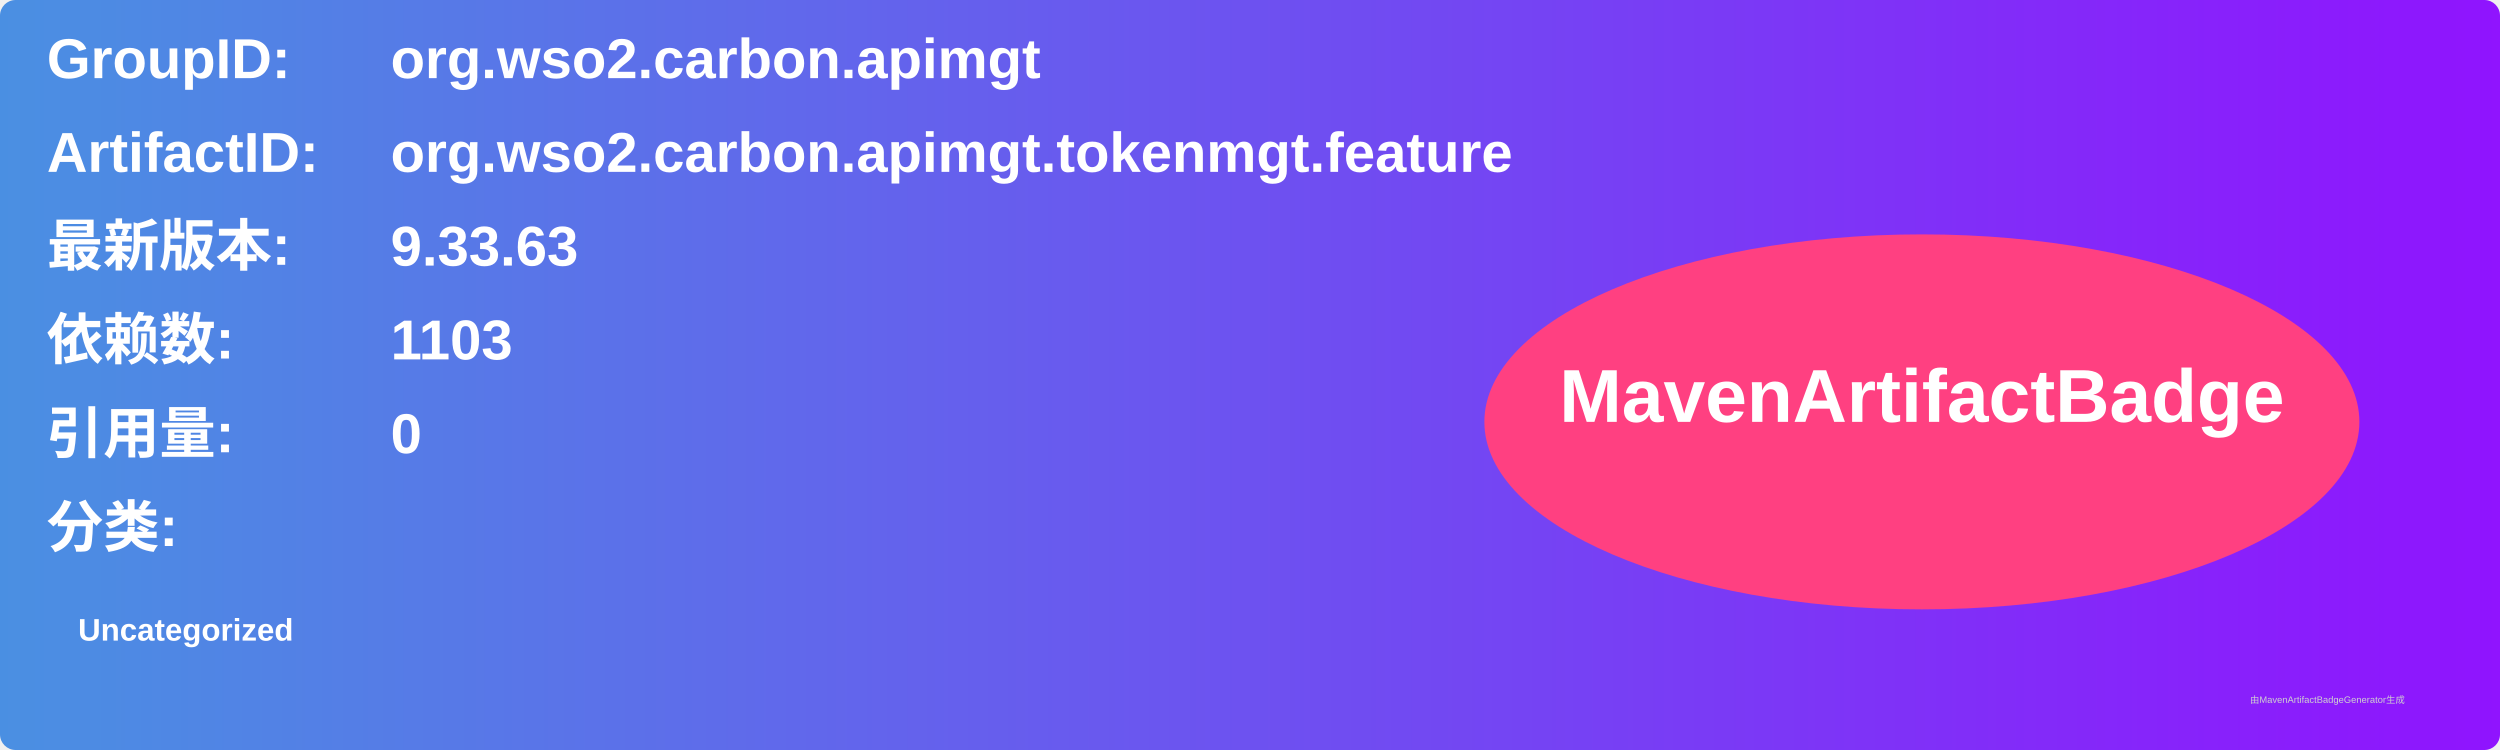
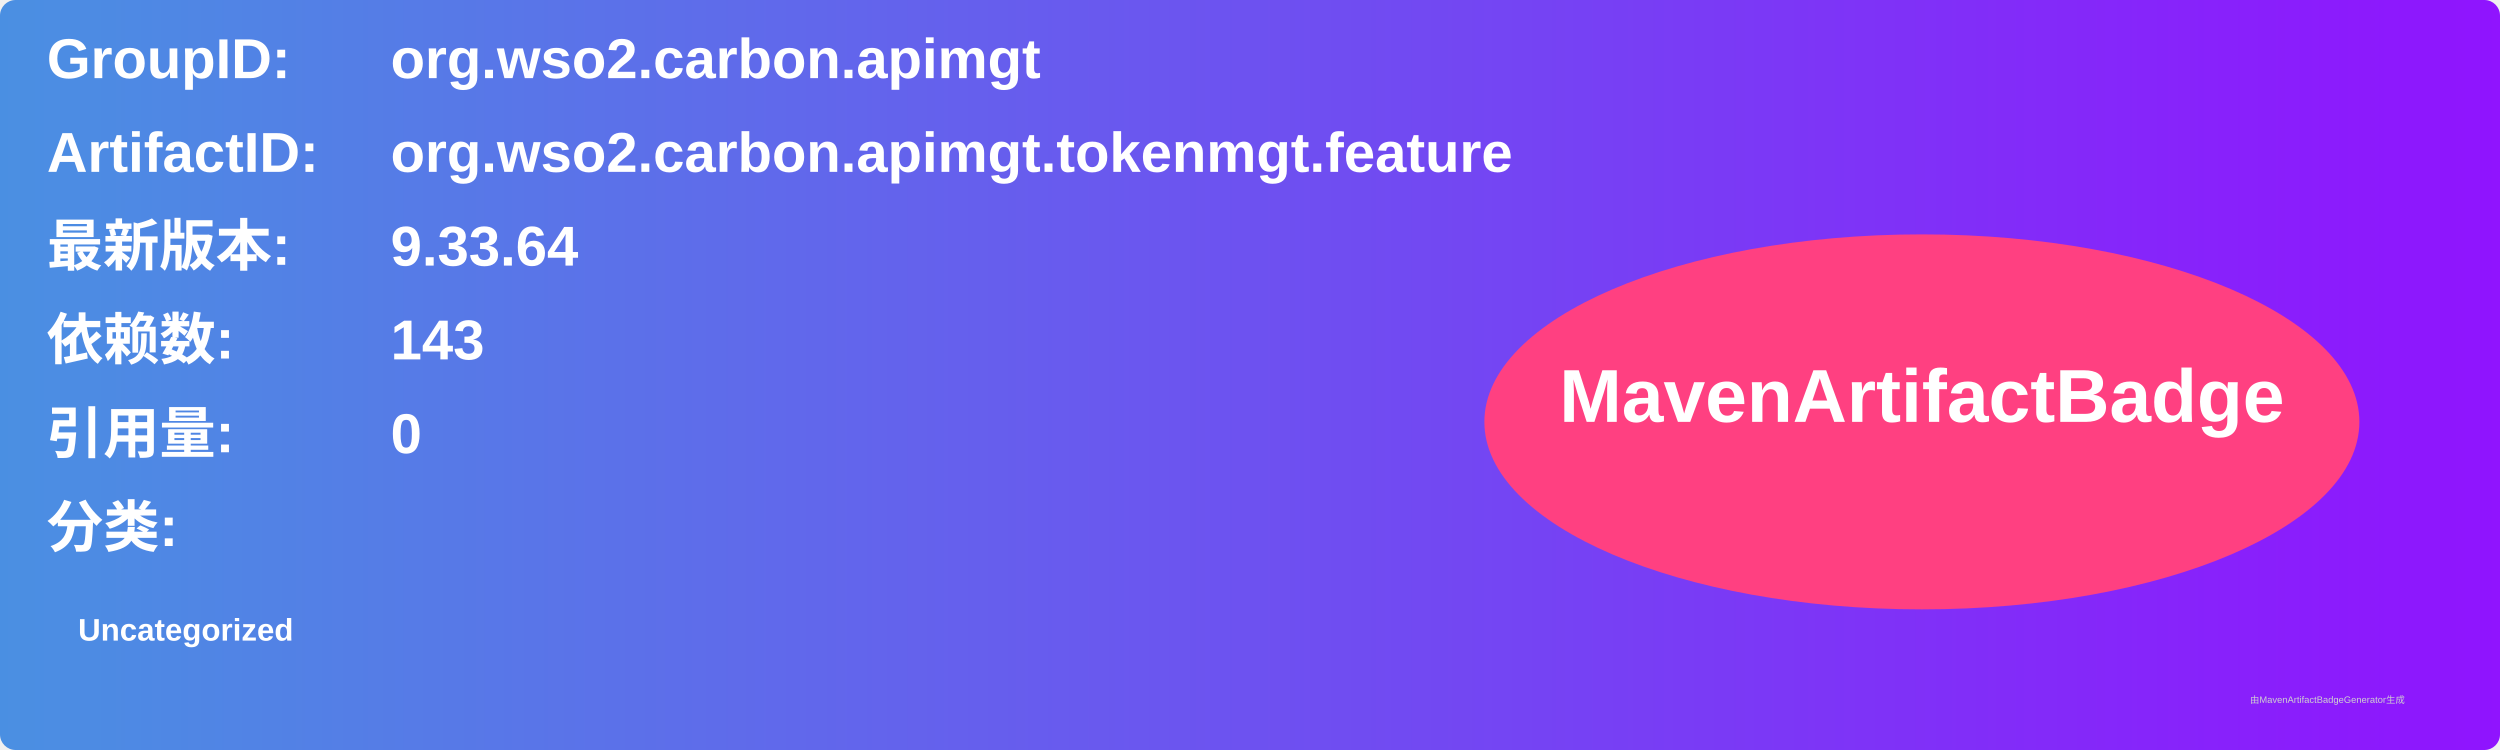
<svg xmlns="http://www.w3.org/2000/svg" width="800" height="240" viewBox="0 0 800 240">
  <linearGradient id="grad" x1="0%" y1="0%" x2="100%" y2="0%">
    <stop offset="0%" stop-color="#4a90e2" />
    <stop offset="100%" stop-color="#9013fe" />
  </linearGradient>
  <rect width="100%" height="100%" rx="5" ry="5" fill="url(#grad)" />
  <g transform="translate(15, 15)">
    <text x="0" y="10" font-family="Arial" font-size="18" fill="white" font-weight="bold" width="260">GroupID:</text>
    <text x="110" y="10" font-family="Arial" font-size="18" fill="white" font-weight="bold" width="460">org.wso2.carbon.apimgt</text>
    <text x="0" y="40" font-family="Arial" font-size="18" fill="white" font-weight="bold" width="260">ArtifactID:</text>
    <text x="110" y="40" font-family="Arial" font-size="18" fill="white" font-weight="bold" width="460">org.wso2.carbon.apimgt.tokenmgt.feature</text>
    <text x="0" y="70" font-family="Arial" font-size="18" fill="white" font-weight="bold">最新版本:</text>
    <text x="110" y="70" font-family="Arial" font-size="18" fill="white" font-weight="bold">
-       <tspan font-weight="bold">9.33.63</tspan>
+       <tspan font-weight="bold">9.33.64</tspan>
    </text>
    <text x="0" y="100" font-family="Arial" font-size="18" fill="white" font-weight="bold">依赖数: </text>
    <text x="110" y="100" font-family="Arial" font-size="18" fill="white">
-       <tspan font-weight="bold">1103</tspan>
+       <tspan font-weight="bold">143</tspan>
    </text>
    <text x="0" y="130" font-family="Arial" font-size="18" fill="white" font-weight="bold">引用量: </text>
    <text x="110" y="130" font-family="Arial" font-size="18" fill="white">
      <tspan font-weight="bold">0</tspan>
    </text>
    <text x="0" y="160" font-family="Arial" font-size="18" fill="white" font-weight="bold">分类:</text>
    <text x="10" y="190" font-family="Arial" font-size="10" fill="white">
      <tspan font-weight="bold">Uncategorized</tspan>
    </text>
    <ellipse cx="600" cy="120" rx="140" ry="60" fill="#ff4081" />
    <text x="600" y="120" text-anchor="middle" font-family="Arial" font-size="24" fill="white" font-weight="bold">MavenArtifactBadge</text>
  </g>
  <text x="720" y="225" font-family="Arial" font-size="3" fill="#d0d0d0">由MavenArtifactBadgeGenerator生成</text>
</svg>
